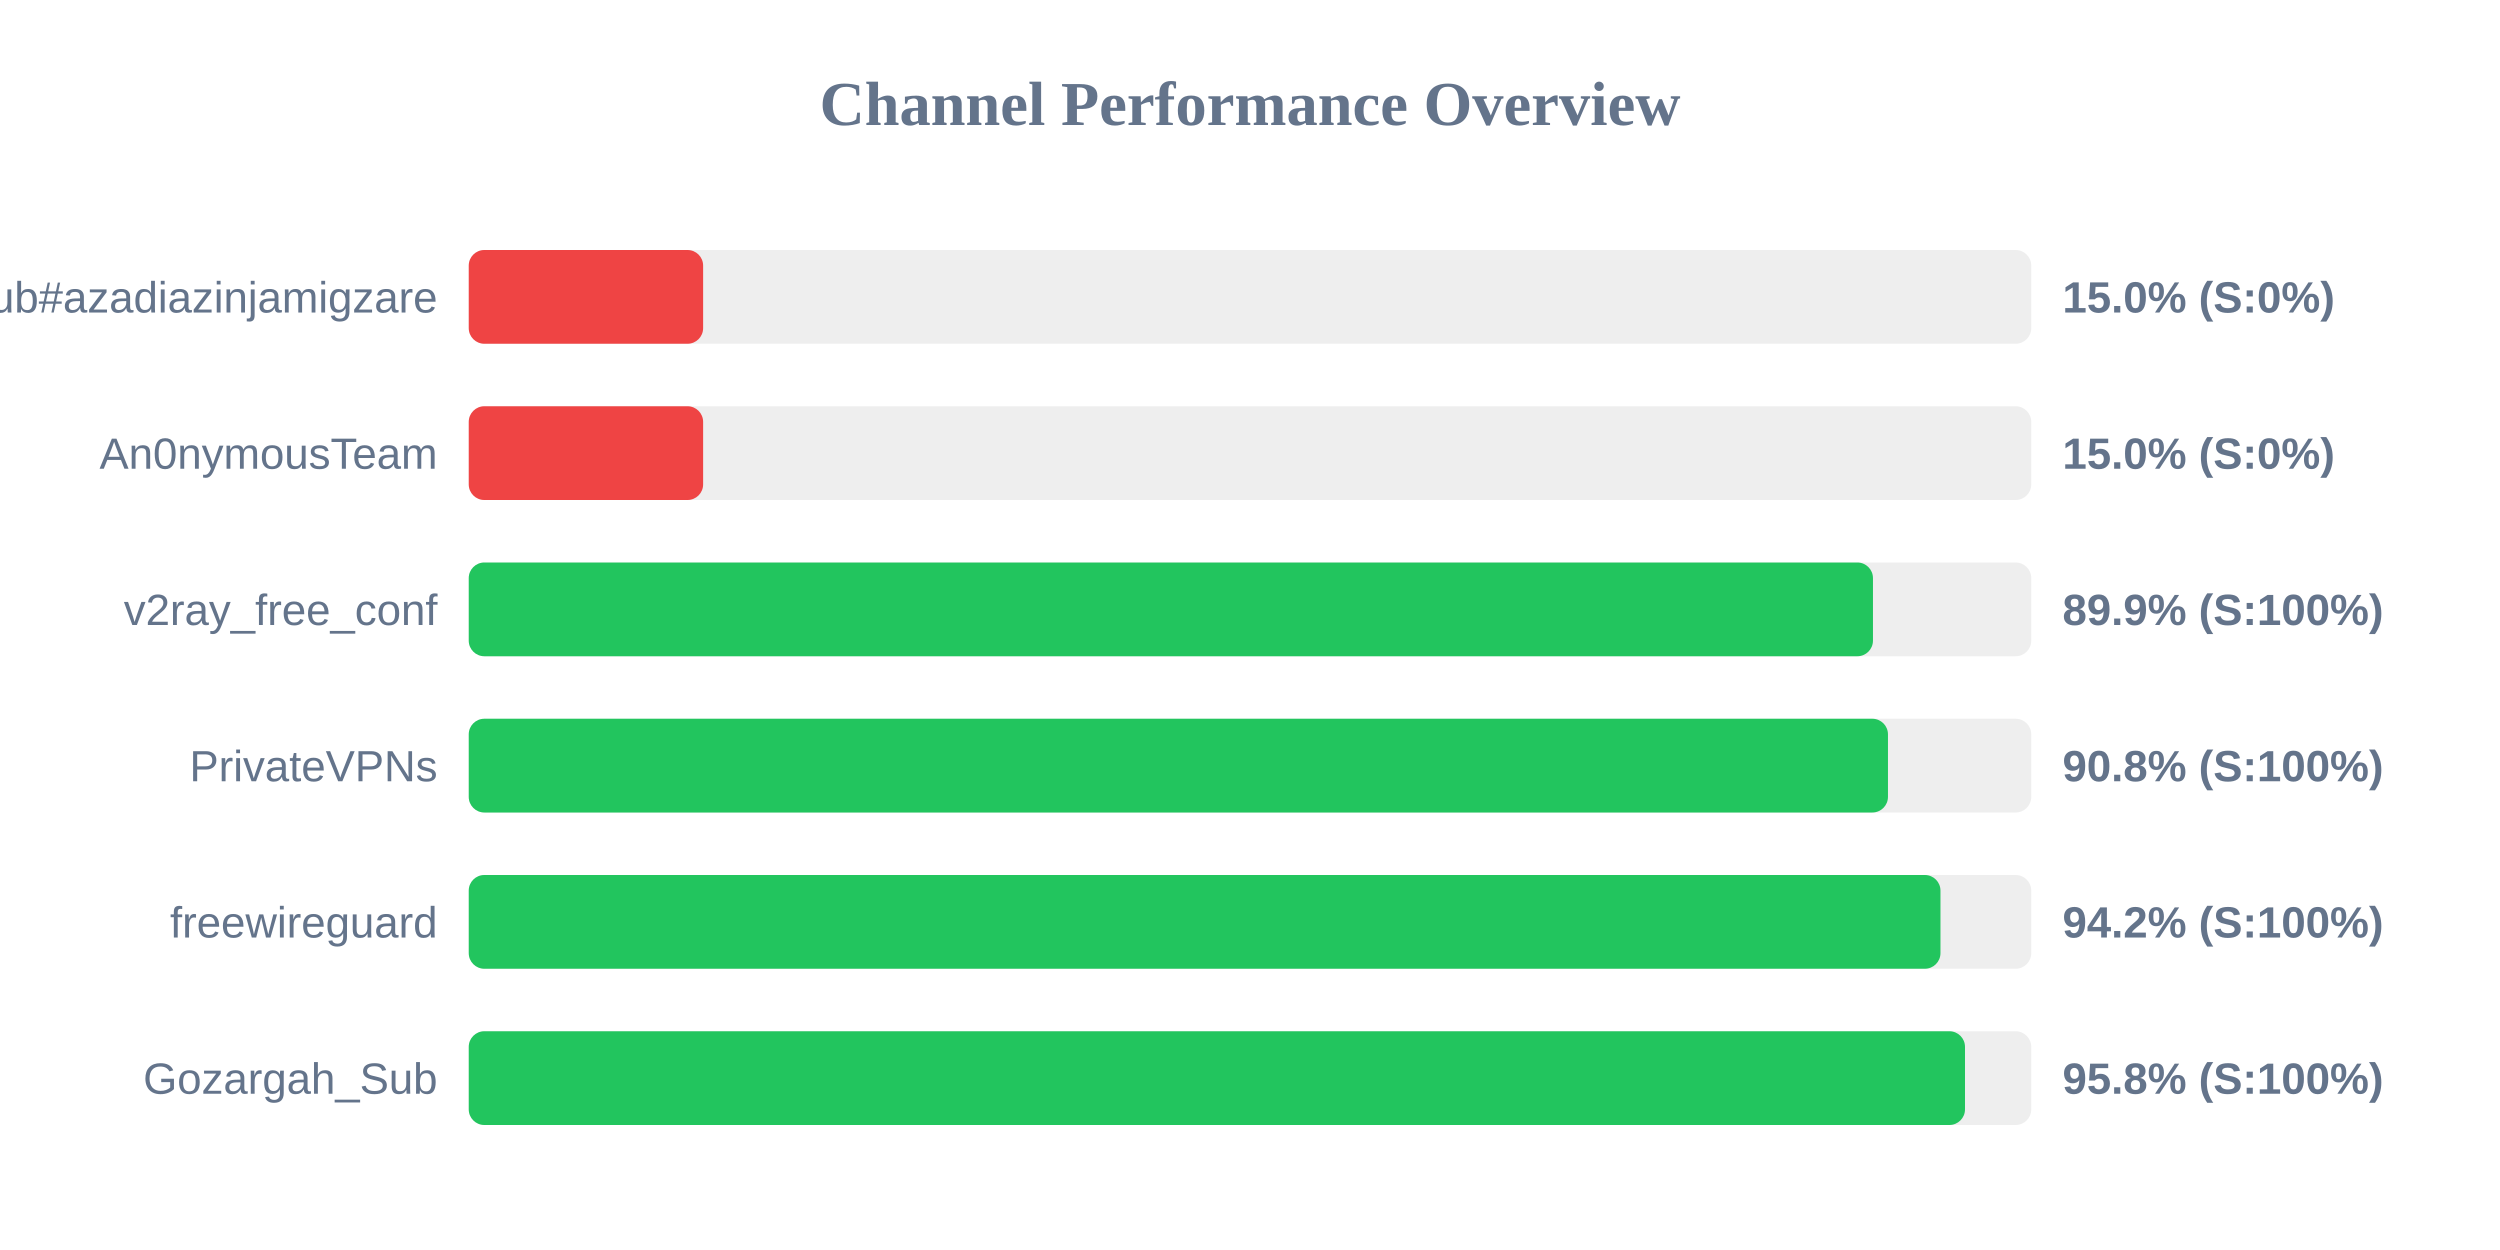
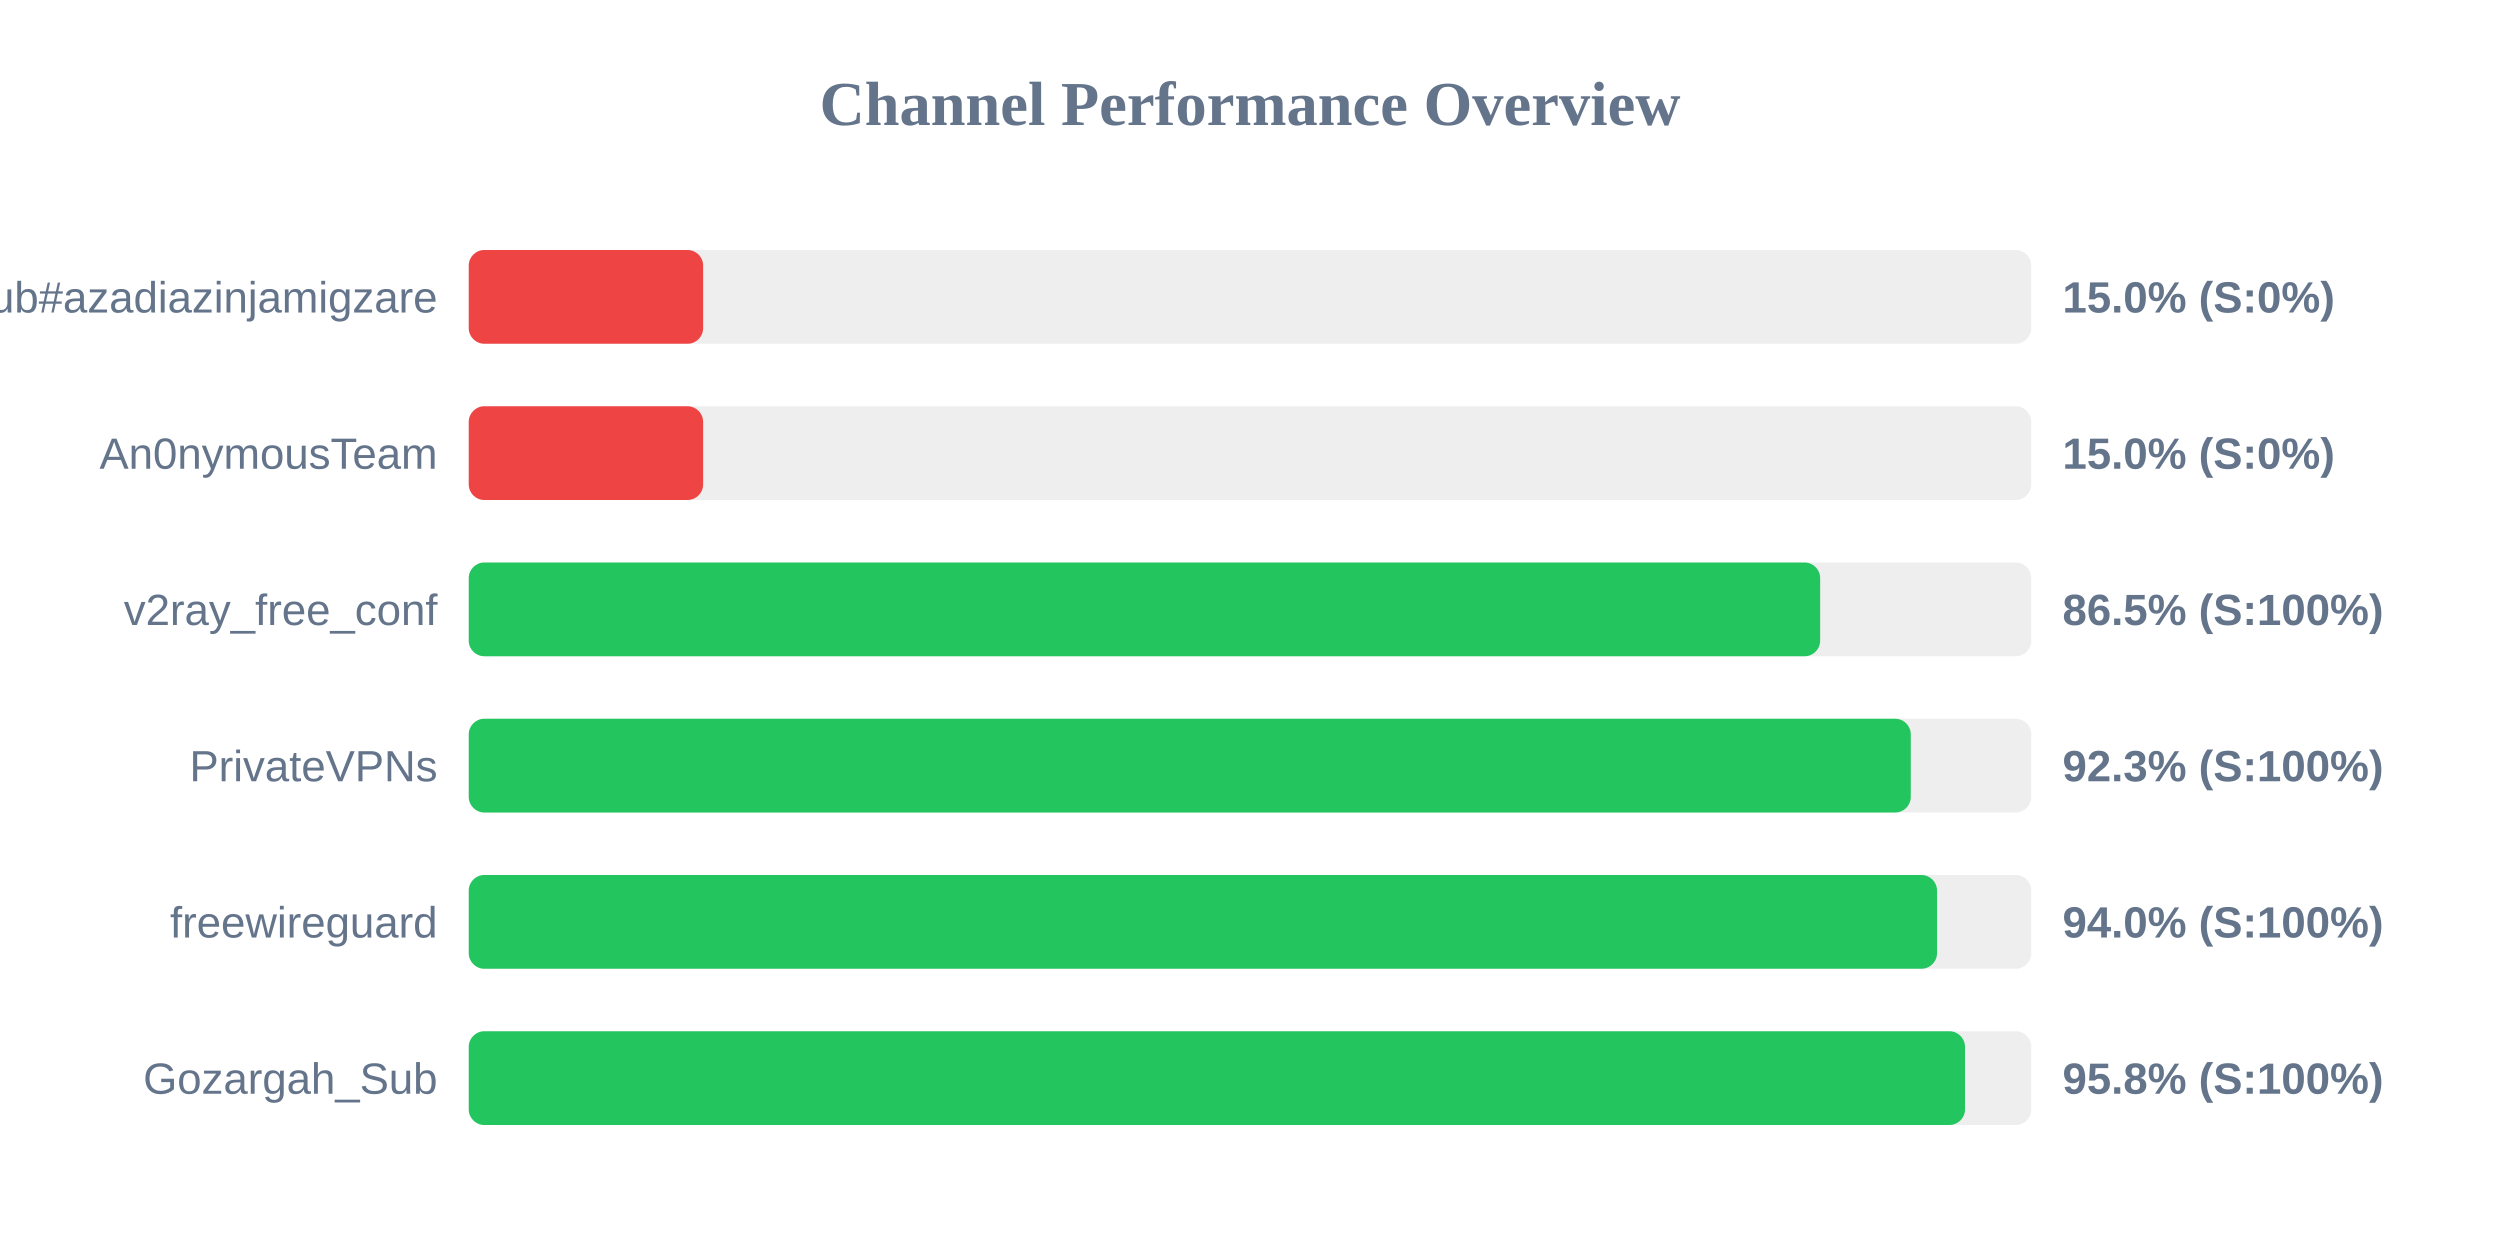
<svg xmlns="http://www.w3.org/2000/svg" width="800" height="400" version="1.1">
  <style>
        .row { font: 14px Arial; fill: #64748b; }
        .score { font: bold 14px Arial; fill: #64748b; }
    </style>
  <text x="400" y="40" text-anchor="middle" font-size="20px" font-weight="bold" fill="#64748b">Channel Performance Overview</text>
  <rect x="150" y="80" width="500" height="30" fill="#eee" rx="5" />
  <rect x="150" y="80" width="75.0" height="30" fill="#ef4444" rx="5" />
  <text x="140" y="100" text-anchor="end" class="row">Sub#azadiazinjamigzare</text>
  <text x="660" y="100" text-anchor="start" class="score">15.0% (S:0%)</text>
  <rect x="150" y="130" width="500" height="30" fill="#eee" rx="5" />
  <rect x="150" y="130" width="75.0" height="30" fill="#ef4444" rx="5" />
  <text x="140" y="150" text-anchor="end" class="row">An0nymousTeam</text>
  <text x="660" y="150" text-anchor="start" class="score">15.0% (S:0%)</text>
  <rect x="150" y="180" width="500" height="30" fill="#eee" rx="5" />
-   <rect x="150" y="180" width="449.35" height="30" fill="#22c55e" rx="5" />
+   <rect x="150" y="180" width="432.45" height="30" fill="#22c55e" rx="5" />
  <text x="140" y="200" text-anchor="end" class="row">v2ray_free_conf</text>
-   <text x="660" y="200" text-anchor="start" class="score">89.9% (S:100%)</text>
+   <text x="660" y="200" text-anchor="start" class="score">86.5% (S:100%)</text>
  <rect x="150" y="230" width="500" height="30" fill="#eee" rx="5" />
-   <rect x="150" y="230" width="454.15" height="30" fill="#22c55e" rx="5" />
+   <rect x="150" y="230" width="461.45" height="30" fill="#22c55e" rx="5" />
  <text x="140" y="250" text-anchor="end" class="row">PrivateVPNs</text>
-   <text x="660" y="250" text-anchor="start" class="score">90.8% (S:100%)</text>
+   <text x="660" y="250" text-anchor="start" class="score">92.3% (S:100%)</text>
  <rect x="150" y="280" width="500" height="30" fill="#eee" rx="5" />
-   <rect x="150" y="280" width="470.95" height="30" fill="#22c55e" rx="5" />
+   <rect x="150" y="280" width="469.85" height="30" fill="#22c55e" rx="5" />
  <text x="140" y="300" text-anchor="end" class="row">freewireguard</text>
-   <text x="660" y="300" text-anchor="start" class="score">94.2% (S:100%)</text>
+   <text x="660" y="300" text-anchor="start" class="score">94.0% (S:100%)</text>
  <rect x="150" y="330" width="500" height="30" fill="#eee" rx="5" />
  <rect x="150" y="330" width="478.8" height="30" fill="#22c55e" rx="5" />
  <text x="140" y="350" text-anchor="end" class="row">Gozargah_Sub</text>
  <text x="660" y="350" text-anchor="start" class="score">95.8% (S:100%)</text>
</svg>
